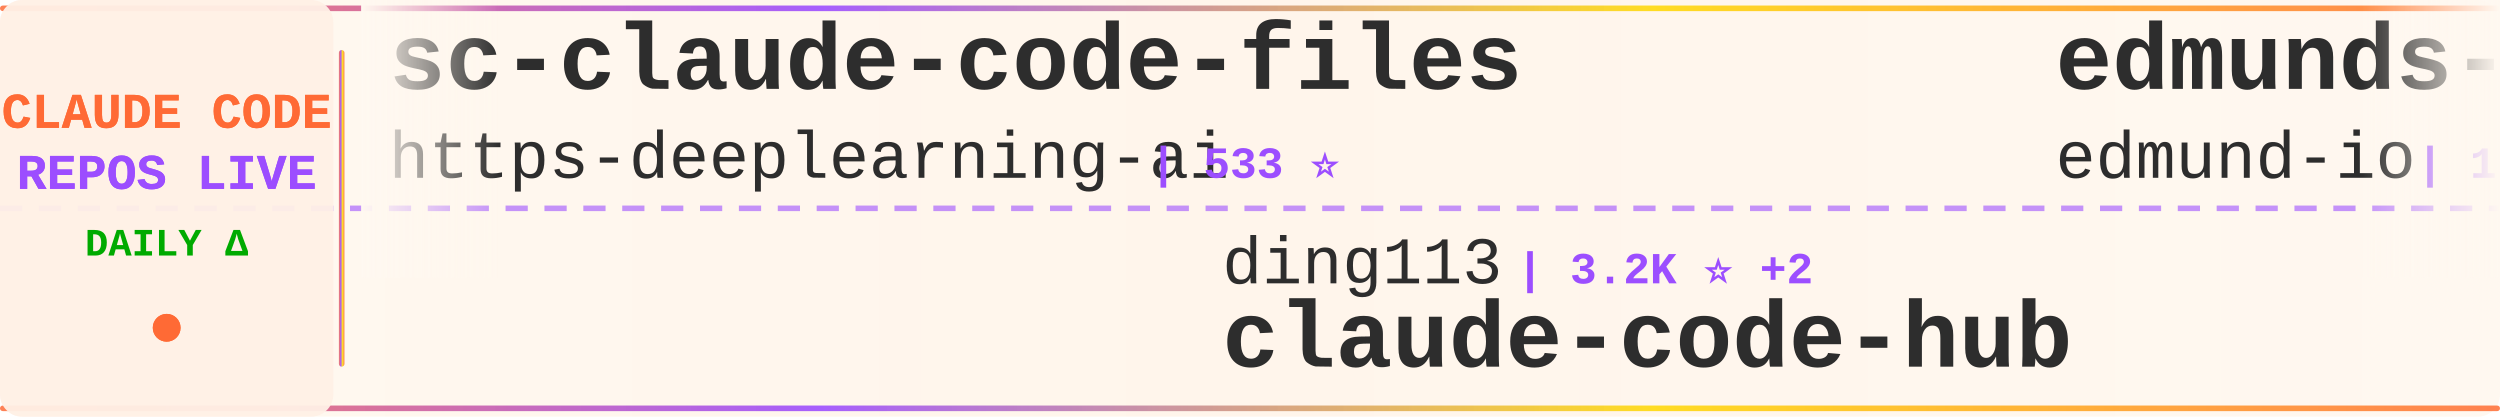
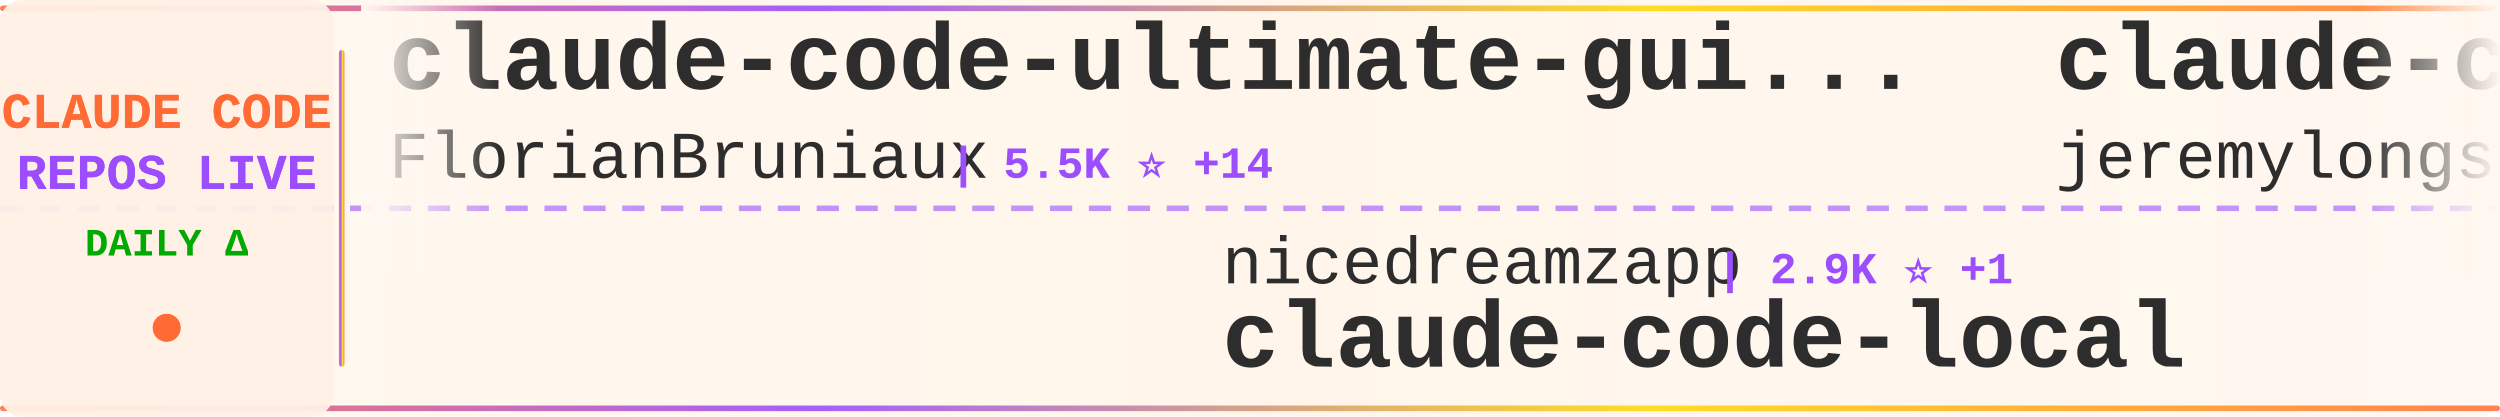
<svg xmlns="http://www.w3.org/2000/svg" width="900" height="150">
  <defs>
    <linearGradient id="tickerBg" x1="0%" y1="0%" x2="100%" y2="0%">
      <stop offset="0%" style="stop-color:#fff8f0;stop-opacity:0.98" />
      <stop offset="50%" style="stop-color:#fff5eb;stop-opacity:1" />
      <stop offset="100%" style="stop-color:#fff8f0;stop-opacity:0.98" />
    </linearGradient>
    <linearGradient id="borderGrad" x1="0%" y1="0%" x2="100%" y2="0%">
      <stop offset="0%" style="stop-color:#FF6B35;stop-opacity:0.85">
        <animate attributeName="stop-opacity" values="0.85;1;0.85" dur="2s" repeatCount="indefinite" />
      </stop>
      <stop offset="33%" style="stop-color:#9C4EFF;stop-opacity:0.9">
        <animate attributeName="stop-opacity" values="0.9;1;0.9" dur="2.2s" repeatCount="indefinite" />
      </stop>
      <stop offset="66%" style="stop-color:#FFD700;stop-opacity:0.85">
        <animate attributeName="stop-opacity" values="0.85;1;0.85" dur="1.8s" repeatCount="indefinite" />
      </stop>
      <stop offset="100%" style="stop-color:#FF6B35;stop-opacity:0.85">
        <animate attributeName="stop-opacity" values="0.85;1;0.85" dur="2s" repeatCount="indefinite" />
      </stop>
    </linearGradient>
    <filter id="textGlow">
      <feGaussianBlur stdDeviation="0.15" result="coloredBlur" />
      <feMerge>
        <feMergeNode in="coloredBlur" />
        <feMergeNode in="SourceGraphic" />
      </feMerge>
    </filter>
    <filter id="metricGlow">
      <feGaussianBlur stdDeviation="0.2" result="coloredBlur" />
      <feMerge>
        <feMergeNode in="coloredBlur" />
        <feMergeNode in="SourceGraphic" />
      </feMerge>
    </filter>
    <linearGradient id="leftFade" x1="0%" y1="0%" x2="100%" y2="0%">
      <stop offset="0%" style="stop-color:#fff8f0;stop-opacity:1" />
      <stop offset="100%" style="stop-color:#fff8f0;stop-opacity:0" />
    </linearGradient>
    <linearGradient id="rightFade" x1="0%" y1="0%" x2="100%" y2="0%">
      <stop offset="0%" style="stop-color:#fff8f0;stop-opacity:0" />
      <stop offset="100%" style="stop-color:#fff8f0;stop-opacity:1" />
    </linearGradient>
  </defs>
  <rect width="900" height="150" fill="url(#tickerBg)" rx="8" />
  <rect x="0" y="2" width="900" height="2" fill="url(#borderGrad)" rx="1" />
  <rect x="0" y="146" width="900" height="2" fill="url(#borderGrad)" rx="1" />
  <line x1="0" y1="75" x2="900" y2="75" stroke="#9C4EFF" stroke-width="2" stroke-dasharray="8 6" opacity="0.6" />
  <rect x="0" y="0" width="120" height="150" fill="#fff0e6" opacity="0.95" rx="8" />
  <text x="60" y="46" font-family="'Courier New', monospace" font-size="18" font-weight="bold" fill="#FF6B35" text-anchor="middle" filter="url(#textGlow)">
    CLAUDE CODE
  </text>
  <text x="60" y="68" font-family="'Courier New', monospace" font-size="18" font-weight="bold" fill="#9C4EFF" text-anchor="middle" filter="url(#textGlow)">
    REPOS LIVE
  </text>
  <text x="60" y="92" font-family="'Courier New', monospace" font-size="14" font-weight="bold" fill="#00aa00" text-anchor="middle">
    DAILY Δ
  </text>
  <circle cx="60" cy="118" r="5" fill="#FF6B35" filter="url(#metricGlow)">
    <animate attributeName="r" values="4;6;4" dur="1.5s" repeatCount="indefinite" />
    <animate attributeName="opacity" values="0.6;1;0.6" dur="1.5s" repeatCount="indefinite" />
  </circle>
  <rect x="122" y="18" width="2" height="114" fill="url(#borderGrad)" rx="1" />
  <clipPath id="tickerClip">
    <rect x="130" y="0" width="770" height="150" />
  </clipPath>
  <g clip-path="url(#tickerClip)">
    <g id="tickerItems">
      <animateTransform attributeName="transform" attributeType="XML" type="translate" from="0 0" to="-3000 0" dur="54s" repeatCount="indefinite" />
      <g transform="translate(0, 0)">
-         <text x="140" y="32" font-family="'Courier New', monospace" font-size="34" font-weight="bold" fill="#2d2d2d">sc-claude-code-files</text>
-         <text x="140" y="64" font-family="'Courier New', monospace" font-size="24" font-weight="normal" fill="#2d2d2d" opacity="1.0">https-deeplearning-ai</text>
-         <text x="414" y="64" font-family="'Courier New', monospace" font-size="16" font-weight="bold" fill="#9C4EFF"> | 533 ⭐</text>
+         <text x="140" y="32" font-family="'Courier New', monospace" font-size="34" font-weight="bold" fill="#2d2d2d">claude-code-ultimate-gui...</text>
+         <text x="140" y="64" font-family="'Courier New', monospace" font-size="24" font-weight="normal" fill="#2d2d2d" opacity="1.0">FlorianBruniaux</text>
+         <text x="342" y="64" font-family="'Courier New', monospace" font-size="16" font-weight="bold" fill="#9C4EFF"> | 5.5K ⭐ +14</text>
      </g>
      <g transform="translate(300, 0)">
-         <text x="140" y="102" font-family="'Courier New', monospace" font-size="24" font-weight="normal" fill="#2d2d2d" opacity="1.0">ding113</text>
-         <text x="246" y="102" font-family="'Courier New', monospace" font-size="16" font-weight="bold" fill="#9C4EFF"> | 3.2K ⭐ +2</text>
-         <text x="140" y="132" font-family="'Courier New', monospace" font-size="34" font-weight="bold" fill="#2d2d2d">claude-code-hub</text>
+         <text x="140" y="102" font-family="'Courier New', monospace" font-size="24" font-weight="normal" fill="#2d2d2d" opacity="1.0">nicedreamzapp</text>
+         <text x="318" y="102" font-family="'Courier New', monospace" font-size="16" font-weight="bold" fill="#9C4EFF"> | 2.9K ⭐ +1</text>
+         <text x="140" y="132" font-family="'Courier New', monospace" font-size="34" font-weight="bold" fill="#2d2d2d">claude-code-local</text>
      </g>
      <g transform="translate(600, 0)">
-         <text x="140" y="32" font-family="'Courier New', monospace" font-size="34" font-weight="bold" fill="#2d2d2d">edmunds-claude-code</text>
-         <text x="140" y="64" font-family="'Courier New', monospace" font-size="24" font-weight="normal" fill="#2d2d2d" opacity="1.0">edmund-io</text>
-         <text x="270" y="64" font-family="'Courier New', monospace" font-size="16" font-weight="bold" fill="#9C4EFF"> | 1.5K ⭐</text>
+         <text x="140" y="32" font-family="'Courier New', monospace" font-size="34" font-weight="bold" fill="#2d2d2d">claude-code-plugins-plus...</text>
+         <text x="140" y="64" font-family="'Courier New', monospace" font-size="24" font-weight="normal" fill="#2d2d2d" opacity="1.0">jeremylongshore</text>
+         <text x="342" y="64" font-family="'Courier New', monospace" font-size="16" font-weight="bold" fill="#9C4EFF"> | 2.5K ⭐</text>
      </g>
      <g transform="translate(900, 0)">
-         <text x="140" y="102" font-family="'Courier New', monospace" font-size="24" font-weight="normal" fill="#2d2d2d" opacity="1.0">liuup</text>
-         <text x="222" y="102" font-family="'Courier New', monospace" font-size="16" font-weight="bold" fill="#9C4EFF"> | 3.6K ⭐ +15</text>
-         <text x="140" y="132" font-family="'Courier New', monospace" font-size="34" font-weight="bold" fill="#2d2d2d">claude-code-analysis</text>
+         <text x="140" y="102" font-family="'Courier New', monospace" font-size="24" font-weight="normal" fill="#2d2d2d" opacity="1.0">edmund-io</text>
+         <text x="270" y="102" font-family="'Courier New', monospace" font-size="16" font-weight="bold" fill="#9C4EFF"> | 1.5K ⭐</text>
+         <text x="140" y="132" font-family="'Courier New', monospace" font-size="34" font-weight="bold" fill="#2d2d2d">edmunds-claude-code</text>
      </g>
      <g transform="translate(1200, 0)">
-         <text x="140" y="32" font-family="'Courier New', monospace" font-size="34" font-weight="bold" fill="#2d2d2d">claude-code-book</text>
-         <text x="140" y="64" font-family="'Courier New', monospace" font-size="24" font-weight="normal" fill="#2d2d2d" opacity="1.0">lintsinghua</text>
-         <text x="294" y="64" font-family="'Courier New', monospace" font-size="16" font-weight="bold" fill="#9C4EFF"> | 3.9K ⭐ +10</text>
+         <text x="140" y="32" font-family="'Courier New', monospace" font-size="34" font-weight="bold" fill="#2d2d2d">Claude-Code</text>
+         <text x="140" y="64" font-family="'Courier New', monospace" font-size="24" font-weight="normal" fill="#2d2d2d" opacity="1.0">OrcaWhisper</text>
+         <text x="294" y="64" font-family="'Courier New', monospace" font-size="16" font-weight="bold" fill="#9C4EFF"> | 84 ⭐</text>
      </g>
      <g transform="translate(1500, 0)">
-         <text x="140" y="102" font-family="'Courier New', monospace" font-size="24" font-weight="normal" fill="#2d2d2d" opacity="1.0">diet103</text>
-         <text x="246" y="102" font-family="'Courier New', monospace" font-size="16" font-weight="bold" fill="#9C4EFF"> | 9.7K ⭐</text>
-         <text x="140" y="132" font-family="'Courier New', monospace" font-size="34" font-weight="bold" fill="#2d2d2d">claude-code-infrastructu...</text>
+         <text x="140" y="102" font-family="'Courier New', monospace" font-size="24" font-weight="normal" fill="#2d2d2d" opacity="1.0">pedrohcgs</text>
+         <text x="270" y="102" font-family="'Courier New', monospace" font-size="16" font-weight="bold" fill="#9C4EFF"> | 1.4K ⭐ +2</text>
+         <text x="140" y="132" font-family="'Courier New', monospace" font-size="34" font-weight="bold" fill="#2d2d2d">claude-code-my-workflow</text>
      </g>
      <g transform="translate(1800, 0)">
-         <text x="140" y="32" font-family="'Courier New', monospace" font-size="34" font-weight="bold" fill="#2d2d2d">claude-code-hooks-master...</text>
-         <text x="140" y="64" font-family="'Courier New', monospace" font-size="24" font-weight="normal" fill="#2d2d2d" opacity="1.0">disler</text>
-         <text x="234" y="64" font-family="'Courier New', monospace" font-size="16" font-weight="bold" fill="#9C4EFF"> | 3.8K ⭐ +1</text>
+         <text x="140" y="32" font-family="'Courier New', monospace" font-size="34" font-weight="bold" fill="#2d2d2d">claude-code-workflows</text>
+         <text x="140" y="64" font-family="'Courier New', monospace" font-size="24" font-weight="normal" fill="#2d2d2d" opacity="1.0">OneRedOak</text>
+         <text x="270" y="64" font-family="'Courier New', monospace" font-size="16" font-weight="bold" fill="#9C4EFF"> | 3.9K ⭐ +2</text>
      </g>
      <g transform="translate(2100, 0)">
-         <text x="140" y="102" font-family="'Courier New', monospace" font-size="24" font-weight="normal" fill="#2d2d2d" opacity="1.0">KPR111</text>
-         <text x="234" y="102" font-family="'Courier New', monospace" font-size="16" font-weight="bold" fill="#9C4EFF"> | 18 ⭐</text>
-         <text x="140" y="132" font-family="'Courier New', monospace" font-size="34" font-weight="bold" fill="#2d2d2d">Claude-Code</text>
+         <text x="140" y="102" font-family="'Courier New', monospace" font-size="24" font-weight="normal" fill="#2d2d2d" opacity="1.0">feiskyer</text>
+         <text x="258" y="102" font-family="'Courier New', monospace" font-size="16" font-weight="bold" fill="#9C4EFF"> | 1.6K ⭐ +1</text>
+         <text x="140" y="132" font-family="'Courier New', monospace" font-size="34" font-weight="bold" fill="#2d2d2d">claude-code-settings</text>
      </g>
      <g transform="translate(2400, 0)">
-         <text x="140" y="32" font-family="'Courier New', monospace" font-size="34" font-weight="bold" fill="#2d2d2d">claude-code-tips</text>
-         <text x="140" y="64" font-family="'Courier New', monospace" font-size="24" font-weight="normal" fill="#2d2d2d" opacity="1.0">ykdojo</text>
-         <text x="234" y="64" font-family="'Courier New', monospace" font-size="16" font-weight="bold" fill="#9C4EFF"> | 9.3K ⭐ +38</text>
+         <text x="140" y="32" font-family="'Courier New', monospace" font-size="34" font-weight="bold" fill="#2d2d2d">claude-code-proxy</text>
+         <text x="140" y="64" font-family="'Courier New', monospace" font-size="24" font-weight="normal" fill="#2d2d2d" opacity="1.0">1rgs</text>
+         <text x="210" y="64" font-family="'Courier New', monospace" font-size="16" font-weight="bold" fill="#9C4EFF"> | 3.7K ⭐</text>
      </g>
      <g transform="translate(2700, 0)">
-         <text x="140" y="102" font-family="'Courier New', monospace" font-size="24" font-weight="normal" fill="#2d2d2d" opacity="1.0">chauncygu</text>
-         <text x="270" y="102" font-family="'Courier New', monospace" font-size="16" font-weight="bold" fill="#9C4EFF"> | 2.8K ⭐ +3</text>
-         <text x="140" y="132" font-family="'Courier New', monospace" font-size="34" font-weight="bold" fill="#2d2d2d">collection-claude-code-s...</text>
+         <text x="140" y="102" font-family="'Courier New', monospace" font-size="24" font-weight="normal" fill="#2d2d2d" opacity="1.0">Windy3f3f3f3f</text>
+         <text x="318" y="102" font-family="'Courier New', monospace" font-size="16" font-weight="bold" fill="#9C4EFF"> | 3.2K ⭐ +14</text>
+         <text x="140" y="132" font-family="'Courier New', monospace" font-size="34" font-weight="bold" fill="#2d2d2d">how-claude-code-works</text>
      </g>
      <g transform="translate(3000, 0)">
-         <text x="140" y="32" font-family="'Courier New', monospace" font-size="34" font-weight="bold" fill="#2d2d2d">sc-claude-code-files</text>
-         <text x="140" y="64" font-family="'Courier New', monospace" font-size="24" font-weight="normal" fill="#2d2d2d" opacity="1.0">https-deeplearning-ai</text>
-         <text x="414" y="64" font-family="'Courier New', monospace" font-size="16" font-weight="bold" fill="#9C4EFF"> | 533 ⭐</text>
+         <text x="140" y="32" font-family="'Courier New', monospace" font-size="34" font-weight="bold" fill="#2d2d2d">claude-code-ultimate-gui...</text>
+         <text x="140" y="64" font-family="'Courier New', monospace" font-size="24" font-weight="normal" fill="#2d2d2d" opacity="1.0">FlorianBruniaux</text>
+         <text x="342" y="64" font-family="'Courier New', monospace" font-size="16" font-weight="bold" fill="#9C4EFF"> | 5.5K ⭐ +14</text>
      </g>
      <g transform="translate(3300, 0)">
-         <text x="140" y="102" font-family="'Courier New', monospace" font-size="24" font-weight="normal" fill="#2d2d2d" opacity="1.0">ding113</text>
-         <text x="246" y="102" font-family="'Courier New', monospace" font-size="16" font-weight="bold" fill="#9C4EFF"> | 3.2K ⭐ +2</text>
-         <text x="140" y="132" font-family="'Courier New', monospace" font-size="34" font-weight="bold" fill="#2d2d2d">claude-code-hub</text>
+         <text x="140" y="102" font-family="'Courier New', monospace" font-size="24" font-weight="normal" fill="#2d2d2d" opacity="1.0">nicedreamzapp</text>
+         <text x="318" y="102" font-family="'Courier New', monospace" font-size="16" font-weight="bold" fill="#9C4EFF"> | 2.9K ⭐ +1</text>
+         <text x="140" y="132" font-family="'Courier New', monospace" font-size="34" font-weight="bold" fill="#2d2d2d">claude-code-local</text>
      </g>
      <g transform="translate(3600, 0)">
-         <text x="140" y="32" font-family="'Courier New', monospace" font-size="34" font-weight="bold" fill="#2d2d2d">edmunds-claude-code</text>
-         <text x="140" y="64" font-family="'Courier New', monospace" font-size="24" font-weight="normal" fill="#2d2d2d" opacity="1.0">edmund-io</text>
-         <text x="270" y="64" font-family="'Courier New', monospace" font-size="16" font-weight="bold" fill="#9C4EFF"> | 1.5K ⭐</text>
+         <text x="140" y="32" font-family="'Courier New', monospace" font-size="34" font-weight="bold" fill="#2d2d2d">claude-code-plugins-plus...</text>
+         <text x="140" y="64" font-family="'Courier New', monospace" font-size="24" font-weight="normal" fill="#2d2d2d" opacity="1.0">jeremylongshore</text>
+         <text x="342" y="64" font-family="'Courier New', monospace" font-size="16" font-weight="bold" fill="#9C4EFF"> | 2.5K ⭐</text>
      </g>
      <g transform="translate(3900, 0)">
-         <text x="140" y="102" font-family="'Courier New', monospace" font-size="24" font-weight="normal" fill="#2d2d2d" opacity="1.0">liuup</text>
-         <text x="222" y="102" font-family="'Courier New', monospace" font-size="16" font-weight="bold" fill="#9C4EFF"> | 3.6K ⭐ +15</text>
-         <text x="140" y="132" font-family="'Courier New', monospace" font-size="34" font-weight="bold" fill="#2d2d2d">claude-code-analysis</text>
+         <text x="140" y="102" font-family="'Courier New', monospace" font-size="24" font-weight="normal" fill="#2d2d2d" opacity="1.0">edmund-io</text>
+         <text x="270" y="102" font-family="'Courier New', monospace" font-size="16" font-weight="bold" fill="#9C4EFF"> | 1.5K ⭐</text>
+         <text x="140" y="132" font-family="'Courier New', monospace" font-size="34" font-weight="bold" fill="#2d2d2d">edmunds-claude-code</text>
      </g>
    </g>
  </g>
  <rect x="130" y="0" width="50" height="100" fill="url(#leftFade)" />
  <rect x="850" y="0" width="50" height="100" fill="url(#rightFade)" />
</svg>
